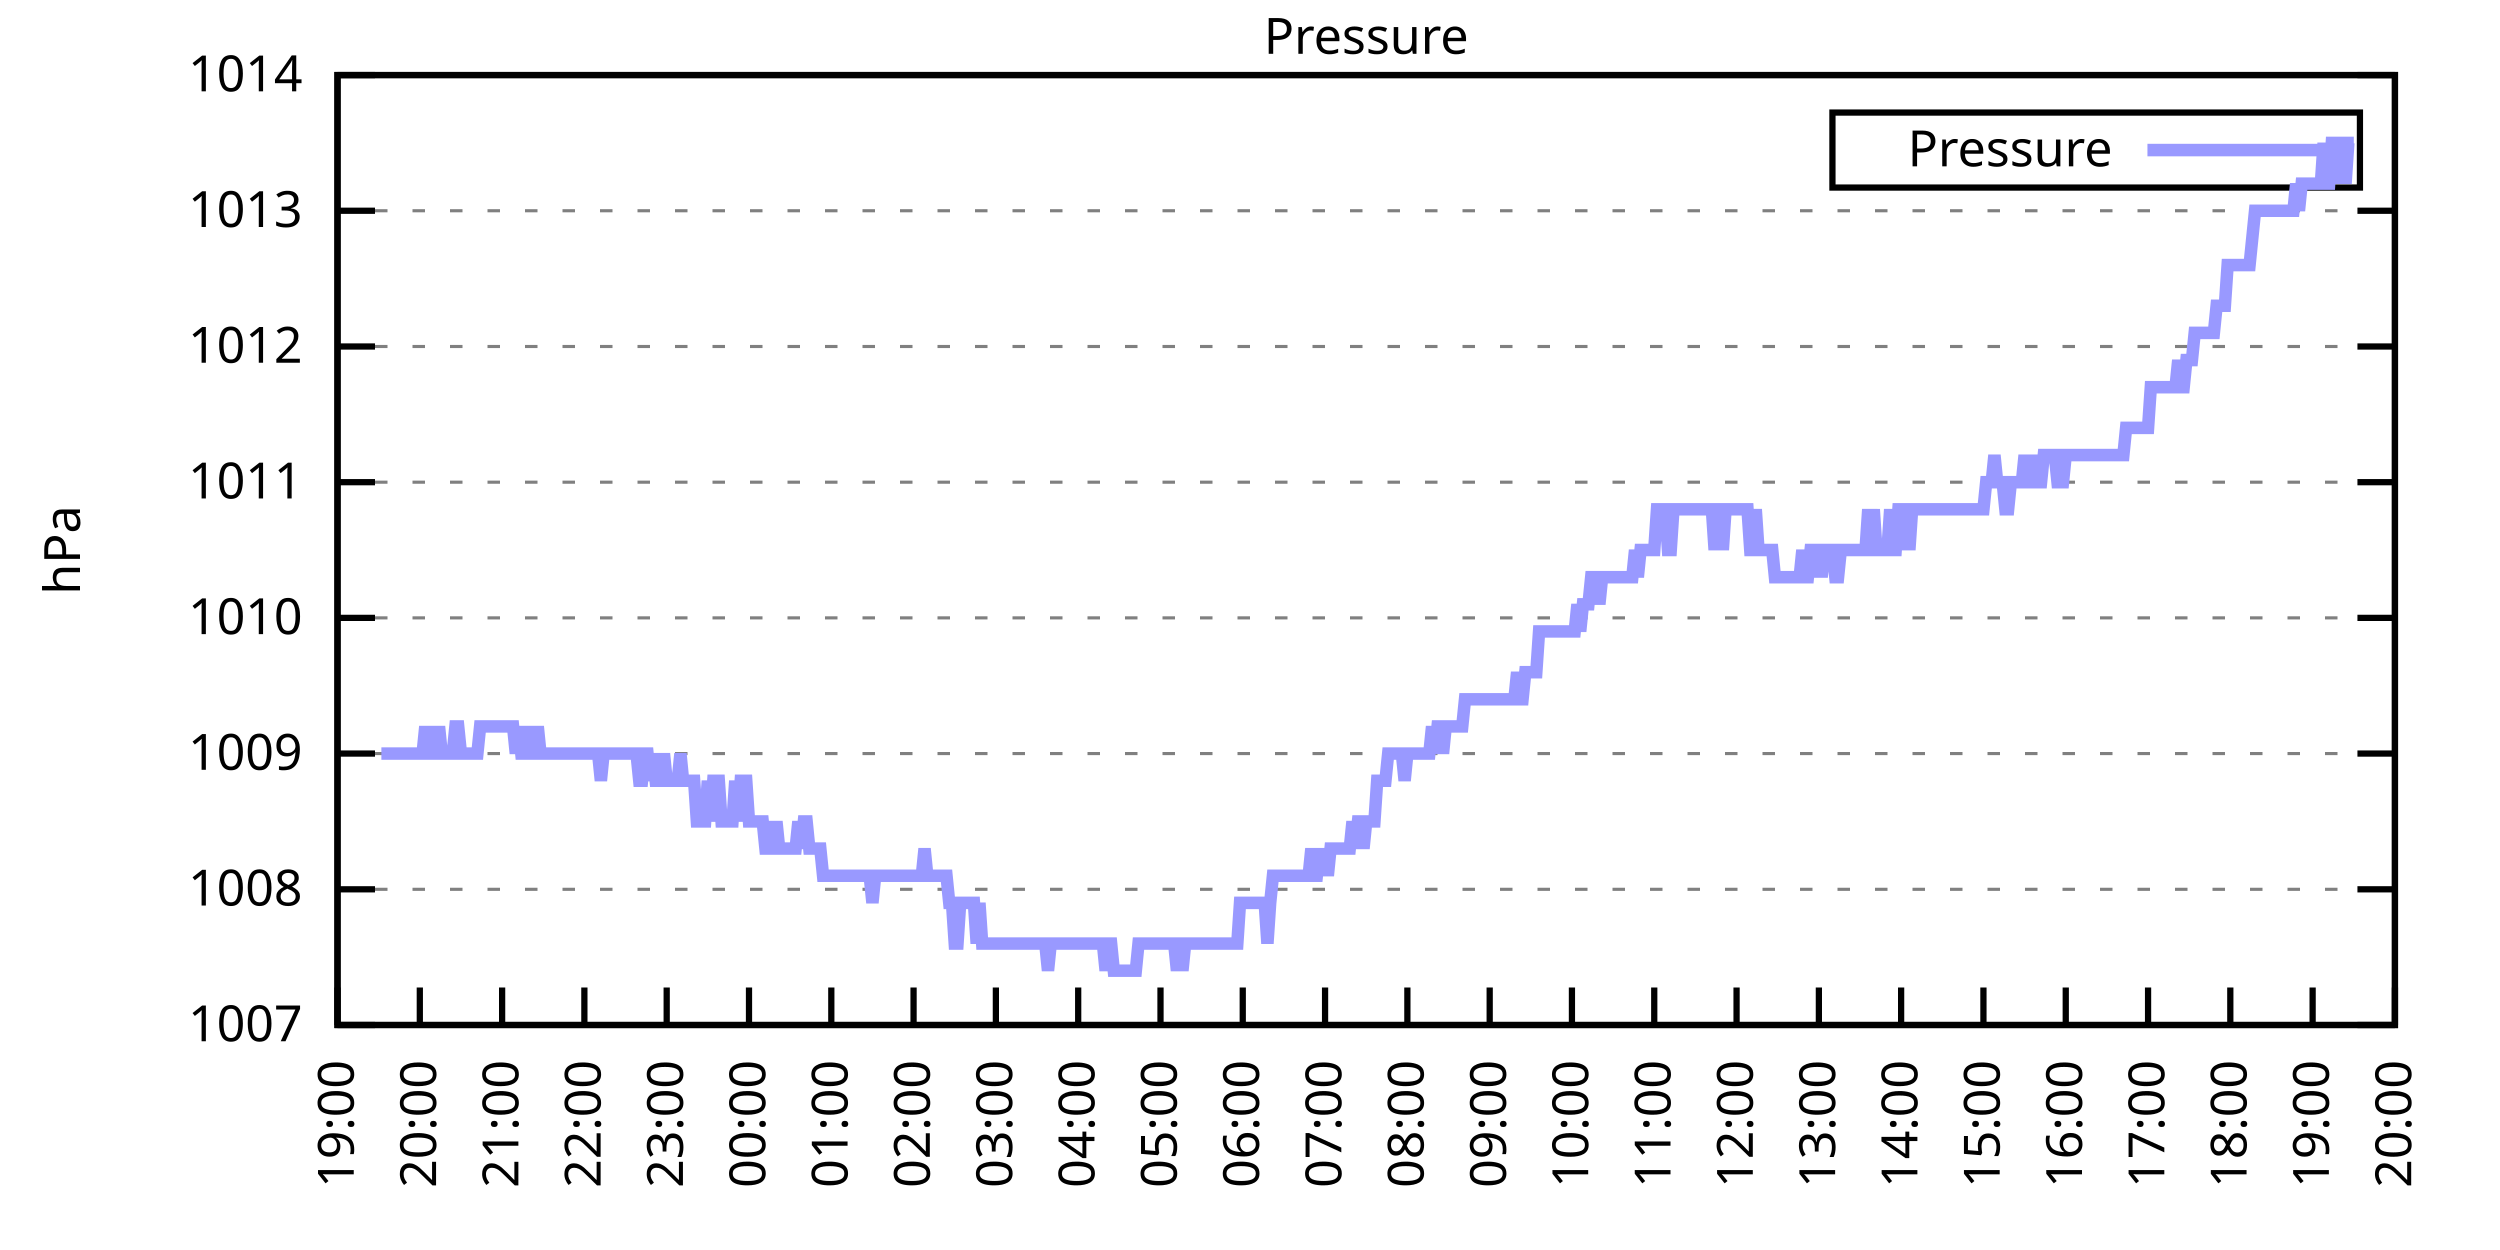
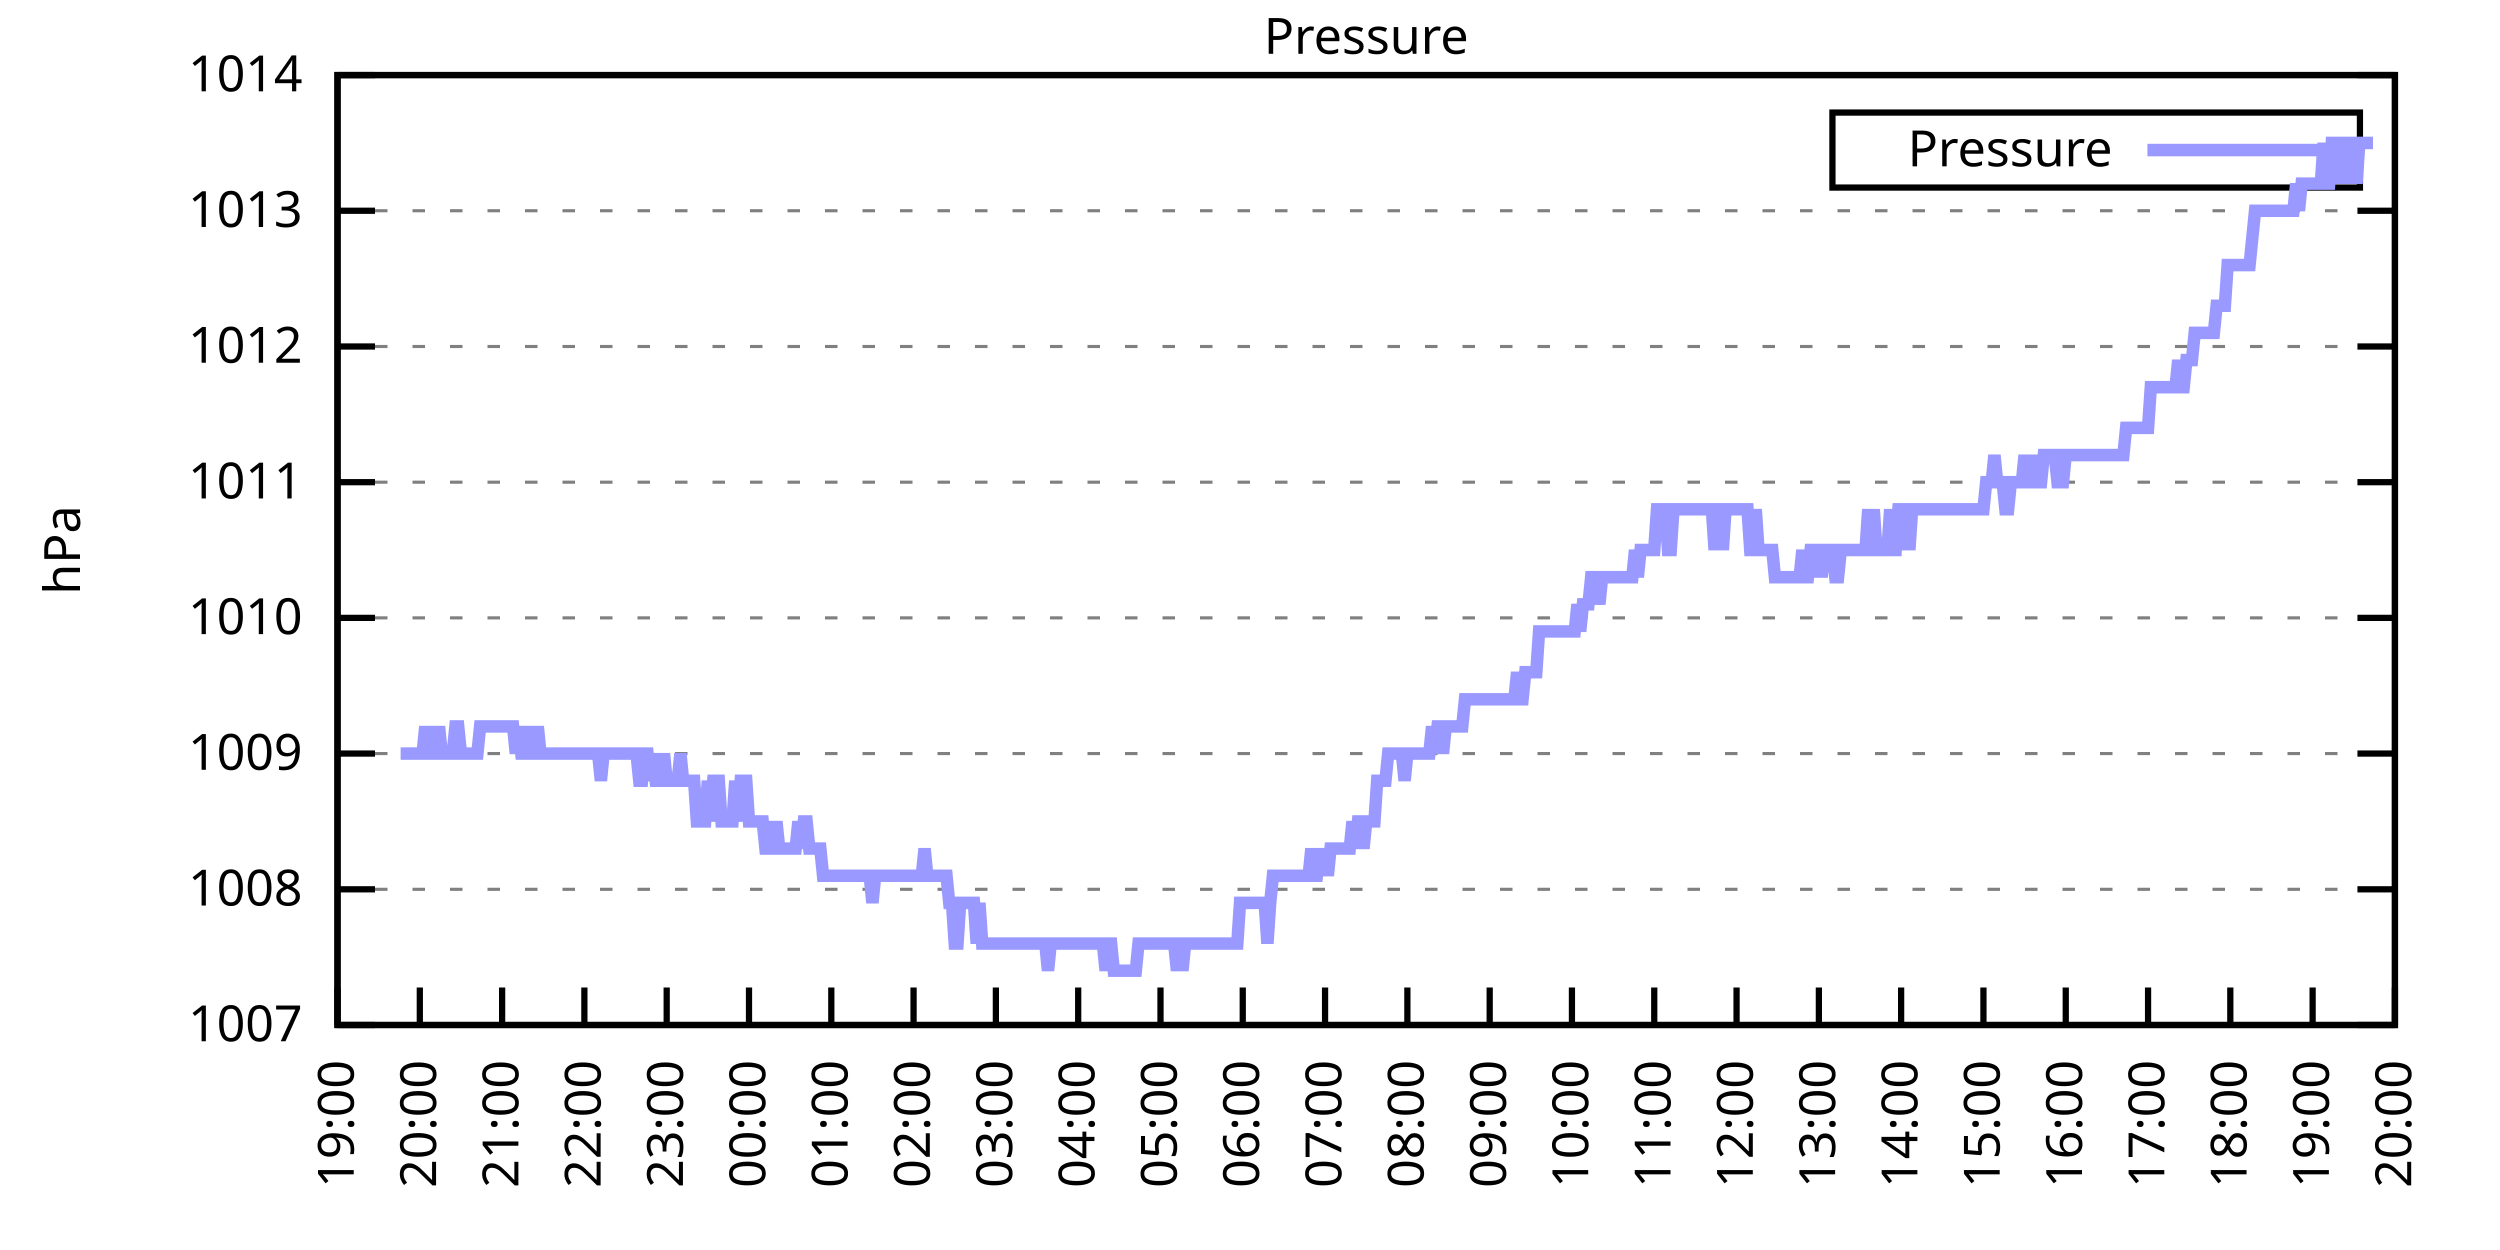
<svg xmlns="http://www.w3.org/2000/svg" xmlns:xlink="http://www.w3.org/1999/xlink" width="400" height="200" viewBox="0 0 400 200">
  <g id="gnuplot_canvas">
    <rect x="0" y="0" width="400" height="200" fill="none" />
    <defs>
      <circle id="gpDot" r="0.5" stroke-width="0.5" stroke="currentColor" />
      <path id="gpPt0" stroke-width="0.333" stroke="currentColor" d="M-1,0 h2 M0,-1 v2" />
      <path id="gpPt1" stroke-width="0.333" stroke="currentColor" d="M-1,-1 L1,1 M1,-1 L-1,1" />
      <path id="gpPt2" stroke-width="0.333" stroke="currentColor" d="M-1,0 L1,0 M0,-1 L0,1 M-1,-1 L1,1 M-1,1 L1,-1" />
      <rect id="gpPt3" stroke-width="0.333" stroke="currentColor" x="-1" y="-1" width="2" height="2" />
      <rect id="gpPt4" stroke-width="0.333" stroke="currentColor" fill="currentColor" x="-1" y="-1" width="2" height="2" />
      <circle id="gpPt5" stroke-width="0.333" stroke="currentColor" cx="0" cy="0" r="1" />
      <use xlink:href="#gpPt5" id="gpPt6" fill="currentColor" stroke="none" />
      <path id="gpPt7" stroke-width="0.333" stroke="currentColor" d="M0,-1.33 L-1.33,0.67 L1.33,0.67 z" />
      <use xlink:href="#gpPt7" id="gpPt8" fill="currentColor" stroke="none" />
      <use xlink:href="#gpPt7" id="gpPt9" stroke="currentColor" transform="rotate(180)" />
      <use xlink:href="#gpPt9" id="gpPt10" fill="currentColor" stroke="none" />
      <use xlink:href="#gpPt3" id="gpPt11" stroke="currentColor" transform="rotate(45)" />
      <use xlink:href="#gpPt11" id="gpPt12" fill="currentColor" stroke="none" />
      <path id="gpPt13" stroke-width="0.333" stroke="currentColor" d="M0,1.330 L1.265,0.411 L0.782,-1.067 L-0.782,-1.076 L-1.265,0.411 z" />
      <use xlink:href="#gpPt13" id="gpPt14" fill="currentColor" stroke="none" />
      <filter id="textbox" filterUnits="objectBoundingBox" x="0" y="0" height="1" width="1">
        <feFlood flood-color="white" flood-opacity="1" result="bgnd" />
        <feComposite in="SourceGraphic" in2="bgnd" operator="atop" />
      </filter>
      <filter id="greybox" filterUnits="objectBoundingBox" x="0" y="0" height="1" width="1">
        <feFlood flood-color="lightgrey" flood-opacity="1" result="grey" />
        <feComposite in="SourceGraphic" in2="grey" operator="atop" />
      </filter>
    </defs>
    <g fill="none" color="white" stroke="currentColor" stroke-width="1.00" stroke-linecap="butt" stroke-linejoin="miter">
</g>
    <g fill="none" color="black" stroke="currentColor" stroke-width="1.00" stroke-linecap="butt" stroke-linejoin="miter">
      <g stroke="none" shape-rendering="crispEdges">
        <polygon fill="rgb(255, 255, 255)" points="54.00,164.00 383.18,164.00 383.18,12.02 54.00,12.02 " />
      </g>
    </g>
    <g fill="none" color="black" stroke="currentColor" stroke-width="1.00" stroke-linecap="butt" stroke-linejoin="miter">
</g>
    <g fill="none" color="black" stroke="black" stroke-width="0.50" stroke-linecap="butt" stroke-linejoin="miter">
</g>
    <g fill="none" color="gray" stroke="currentColor" stroke-width="0.50" stroke-linecap="butt" stroke-linejoin="miter">
      <path stroke="gray" stroke-dasharray="2,4" class="gridline" d="M54.00,164.00 L383.19,164.00  " />
    </g>
    <g fill="none" color="gray" stroke="gray" stroke-width="1.00" stroke-linecap="butt" stroke-linejoin="miter">
</g>
    <g fill="none" color="black" stroke="currentColor" stroke-width="1.00" stroke-linecap="butt" stroke-linejoin="miter">
      <path stroke="black" d="M54.00,164.00 L60.00,164.00 M383.19,164.00 L377.19,164.00  " />
      <g transform="translate(48.40,166.60)" stroke="none" fill="black" font-family="Sans" font-size="8.00" text-anchor="end">
        <text>
          <tspan font-family="Sans"> 1007</tspan>
        </text>
      </g>
    </g>
    <g fill="none" color="black" stroke="currentColor" stroke-width="1.00" stroke-linecap="butt" stroke-linejoin="miter">
</g>
    <g fill="none" color="black" stroke="black" stroke-width="0.50" stroke-linecap="butt" stroke-linejoin="miter">
</g>
    <g fill="none" color="gray" stroke="currentColor" stroke-width="0.50" stroke-linecap="butt" stroke-linejoin="miter">
      <path stroke="gray" stroke-dasharray="2,4" class="gridline" d="M54.00,142.29 L383.19,142.29  " />
    </g>
    <g fill="none" color="gray" stroke="gray" stroke-width="1.00" stroke-linecap="butt" stroke-linejoin="miter">
</g>
    <g fill="none" color="black" stroke="currentColor" stroke-width="1.00" stroke-linecap="butt" stroke-linejoin="miter">
      <path stroke="black" d="M54.00,142.29 L60.00,142.29 M383.19,142.29 L377.19,142.29  " />
      <g transform="translate(48.40,144.89)" stroke="none" fill="black" font-family="Sans" font-size="8.00" text-anchor="end">
        <text>
          <tspan font-family="Sans"> 1008</tspan>
        </text>
      </g>
    </g>
    <g fill="none" color="black" stroke="currentColor" stroke-width="1.00" stroke-linecap="butt" stroke-linejoin="miter">
</g>
    <g fill="none" color="black" stroke="black" stroke-width="0.50" stroke-linecap="butt" stroke-linejoin="miter">
</g>
    <g fill="none" color="gray" stroke="currentColor" stroke-width="0.50" stroke-linecap="butt" stroke-linejoin="miter">
      <path stroke="gray" stroke-dasharray="2,4" class="gridline" d="M54.00,120.57 L383.19,120.57  " />
    </g>
    <g fill="none" color="gray" stroke="gray" stroke-width="1.00" stroke-linecap="butt" stroke-linejoin="miter">
</g>
    <g fill="none" color="black" stroke="currentColor" stroke-width="1.00" stroke-linecap="butt" stroke-linejoin="miter">
      <path stroke="black" d="M54.00,120.57 L60.00,120.57 M383.19,120.57 L377.19,120.57  " />
      <g transform="translate(48.40,123.17)" stroke="none" fill="black" font-family="Sans" font-size="8.00" text-anchor="end">
        <text>
          <tspan font-family="Sans"> 1009</tspan>
        </text>
      </g>
    </g>
    <g fill="none" color="black" stroke="currentColor" stroke-width="1.00" stroke-linecap="butt" stroke-linejoin="miter">
</g>
    <g fill="none" color="black" stroke="black" stroke-width="0.50" stroke-linecap="butt" stroke-linejoin="miter">
</g>
    <g fill="none" color="gray" stroke="currentColor" stroke-width="0.50" stroke-linecap="butt" stroke-linejoin="miter">
      <path stroke="gray" stroke-dasharray="2,4" class="gridline" d="M54.00,98.86 L383.19,98.86  " />
    </g>
    <g fill="none" color="gray" stroke="gray" stroke-width="1.00" stroke-linecap="butt" stroke-linejoin="miter">
</g>
    <g fill="none" color="black" stroke="currentColor" stroke-width="1.00" stroke-linecap="butt" stroke-linejoin="miter">
      <path stroke="black" d="M54.00,98.86 L60.00,98.86 M383.19,98.86 L377.19,98.86  " />
      <g transform="translate(48.40,101.46)" stroke="none" fill="black" font-family="Sans" font-size="8.00" text-anchor="end">
        <text>
          <tspan font-family="Sans"> 1010</tspan>
        </text>
      </g>
    </g>
    <g fill="none" color="black" stroke="currentColor" stroke-width="1.00" stroke-linecap="butt" stroke-linejoin="miter">
</g>
    <g fill="none" color="black" stroke="black" stroke-width="0.50" stroke-linecap="butt" stroke-linejoin="miter">
</g>
    <g fill="none" color="gray" stroke="currentColor" stroke-width="0.50" stroke-linecap="butt" stroke-linejoin="miter">
      <path stroke="gray" stroke-dasharray="2,4" class="gridline" d="M54.00,77.15 L383.19,77.15  " />
    </g>
    <g fill="none" color="gray" stroke="gray" stroke-width="1.00" stroke-linecap="butt" stroke-linejoin="miter">
</g>
    <g fill="none" color="black" stroke="currentColor" stroke-width="1.00" stroke-linecap="butt" stroke-linejoin="miter">
      <path stroke="black" d="M54.00,77.15 L60.00,77.15 M383.19,77.15 L377.19,77.15  " />
      <g transform="translate(48.40,79.75)" stroke="none" fill="black" font-family="Sans" font-size="8.00" text-anchor="end">
        <text>
          <tspan font-family="Sans"> 1011</tspan>
        </text>
      </g>
    </g>
    <g fill="none" color="black" stroke="currentColor" stroke-width="1.00" stroke-linecap="butt" stroke-linejoin="miter">
</g>
    <g fill="none" color="black" stroke="black" stroke-width="0.50" stroke-linecap="butt" stroke-linejoin="miter">
</g>
    <g fill="none" color="gray" stroke="currentColor" stroke-width="0.50" stroke-linecap="butt" stroke-linejoin="miter">
      <path stroke="gray" stroke-dasharray="2,4" class="gridline" d="M54.00,55.44 L383.19,55.44  " />
    </g>
    <g fill="none" color="gray" stroke="gray" stroke-width="1.00" stroke-linecap="butt" stroke-linejoin="miter">
</g>
    <g fill="none" color="black" stroke="currentColor" stroke-width="1.00" stroke-linecap="butt" stroke-linejoin="miter">
      <path stroke="black" d="M54.00,55.44 L60.00,55.44 M383.19,55.44 L377.19,55.44  " />
      <g transform="translate(48.40,58.04)" stroke="none" fill="black" font-family="Sans" font-size="8.00" text-anchor="end">
        <text>
          <tspan font-family="Sans"> 1012</tspan>
        </text>
      </g>
    </g>
    <g fill="none" color="black" stroke="currentColor" stroke-width="1.00" stroke-linecap="butt" stroke-linejoin="miter">
</g>
    <g fill="none" color="black" stroke="black" stroke-width="0.50" stroke-linecap="butt" stroke-linejoin="miter">
</g>
    <g fill="none" color="gray" stroke="currentColor" stroke-width="0.50" stroke-linecap="butt" stroke-linejoin="miter">
      <path stroke="gray" stroke-dasharray="2,4" class="gridline" d="M54.00,33.72 L383.19,33.72  " />
    </g>
    <g fill="none" color="gray" stroke="gray" stroke-width="1.00" stroke-linecap="butt" stroke-linejoin="miter">
</g>
    <g fill="none" color="black" stroke="currentColor" stroke-width="1.00" stroke-linecap="butt" stroke-linejoin="miter">
      <path stroke="black" d="M54.00,33.72 L60.00,33.72 M383.19,33.72 L377.19,33.72  " />
      <g transform="translate(48.40,36.32)" stroke="none" fill="black" font-family="Sans" font-size="8.00" text-anchor="end">
        <text>
          <tspan font-family="Sans"> 1013</tspan>
        </text>
      </g>
    </g>
    <g fill="none" color="black" stroke="currentColor" stroke-width="1.00" stroke-linecap="butt" stroke-linejoin="miter">
</g>
    <g fill="none" color="black" stroke="black" stroke-width="0.50" stroke-linecap="butt" stroke-linejoin="miter">
</g>
    <g fill="none" color="gray" stroke="currentColor" stroke-width="0.50" stroke-linecap="butt" stroke-linejoin="miter">
      <path stroke="gray" stroke-dasharray="2,4" class="gridline" d="M54.00,12.01 L383.19,12.01  " />
    </g>
    <g fill="none" color="gray" stroke="gray" stroke-width="1.00" stroke-linecap="butt" stroke-linejoin="miter">
</g>
    <g fill="none" color="black" stroke="currentColor" stroke-width="1.00" stroke-linecap="butt" stroke-linejoin="miter">
      <path stroke="black" d="M54.00,12.01 L60.00,12.01 M383.19,12.01 L377.19,12.01  " />
      <g transform="translate(48.40,14.61)" stroke="none" fill="black" font-family="Sans" font-size="8.00" text-anchor="end">
        <text>
          <tspan font-family="Sans"> 1014</tspan>
        </text>
      </g>
    </g>
    <g fill="none" color="black" stroke="currentColor" stroke-width="1.00" stroke-linecap="butt" stroke-linejoin="miter">
      <path stroke="black" d="M54.00,164.00 L54.00,158.00  " />
      <g transform="translate(56.60,169.60) rotate(270.00)" stroke="none" fill="black" font-family="Sans" font-size="8.00" text-anchor="end">
        <text>
          <tspan font-family="Sans">19:00</tspan>
        </text>
      </g>
    </g>
    <g fill="none" color="black" stroke="currentColor" stroke-width="1.00" stroke-linecap="butt" stroke-linejoin="miter">
      <path stroke="black" d="M67.17,164.00 L67.17,158.00  " />
      <g transform="translate(69.77,169.60) rotate(270.00)" stroke="none" fill="black" font-family="Sans" font-size="8.00" text-anchor="end">
        <text>
          <tspan font-family="Sans">20:00</tspan>
        </text>
      </g>
    </g>
    <g fill="none" color="black" stroke="currentColor" stroke-width="1.00" stroke-linecap="butt" stroke-linejoin="miter">
      <path stroke="black" d="M80.34,164.00 L80.34,158.00  " />
      <g transform="translate(82.94,169.60) rotate(270.00)" stroke="none" fill="black" font-family="Sans" font-size="8.00" text-anchor="end">
        <text>
          <tspan font-family="Sans">21:00</tspan>
        </text>
      </g>
    </g>
    <g fill="none" color="black" stroke="currentColor" stroke-width="1.00" stroke-linecap="butt" stroke-linejoin="miter">
      <path stroke="black" d="M93.50,164.00 L93.50,158.00  " />
      <g transform="translate(96.10,169.60) rotate(270.00)" stroke="none" fill="black" font-family="Sans" font-size="8.00" text-anchor="end">
        <text>
          <tspan font-family="Sans">22:00</tspan>
        </text>
      </g>
    </g>
    <g fill="none" color="black" stroke="currentColor" stroke-width="1.00" stroke-linecap="butt" stroke-linejoin="miter">
      <path stroke="black" d="M106.67,164.00 L106.67,158.00  " />
      <g transform="translate(109.27,169.60) rotate(270.00)" stroke="none" fill="black" font-family="Sans" font-size="8.00" text-anchor="end">
        <text>
          <tspan font-family="Sans">23:00</tspan>
        </text>
      </g>
    </g>
    <g fill="none" color="black" stroke="currentColor" stroke-width="1.00" stroke-linecap="butt" stroke-linejoin="miter">
      <path stroke="black" d="M119.84,164.00 L119.84,158.00  " />
      <g transform="translate(122.44,169.60) rotate(270.00)" stroke="none" fill="black" font-family="Sans" font-size="8.00" text-anchor="end">
        <text>
          <tspan font-family="Sans">00:00</tspan>
        </text>
      </g>
    </g>
    <g fill="none" color="black" stroke="currentColor" stroke-width="1.00" stroke-linecap="butt" stroke-linejoin="miter">
      <path stroke="black" d="M133.01,164.00 L133.01,158.00  " />
      <g transform="translate(135.61,169.60) rotate(270.00)" stroke="none" fill="black" font-family="Sans" font-size="8.00" text-anchor="end">
        <text>
          <tspan font-family="Sans">01:00</tspan>
        </text>
      </g>
    </g>
    <g fill="none" color="black" stroke="currentColor" stroke-width="1.00" stroke-linecap="butt" stroke-linejoin="miter">
      <path stroke="black" d="M146.17,164.00 L146.17,158.00  " />
      <g transform="translate(148.77,169.60) rotate(270.00)" stroke="none" fill="black" font-family="Sans" font-size="8.00" text-anchor="end">
        <text>
          <tspan font-family="Sans">02:00</tspan>
        </text>
      </g>
    </g>
    <g fill="none" color="black" stroke="currentColor" stroke-width="1.00" stroke-linecap="butt" stroke-linejoin="miter">
      <path stroke="black" d="M159.34,164.00 L159.34,158.00  " />
      <g transform="translate(161.94,169.60) rotate(270.00)" stroke="none" fill="black" font-family="Sans" font-size="8.00" text-anchor="end">
        <text>
          <tspan font-family="Sans">03:00</tspan>
        </text>
      </g>
    </g>
    <g fill="none" color="black" stroke="currentColor" stroke-width="1.00" stroke-linecap="butt" stroke-linejoin="miter">
      <path stroke="black" d="M172.51,164.00 L172.51,158.00  " />
      <g transform="translate(175.11,169.60) rotate(270.00)" stroke="none" fill="black" font-family="Sans" font-size="8.00" text-anchor="end">
        <text>
          <tspan font-family="Sans">04:00</tspan>
        </text>
      </g>
    </g>
    <g fill="none" color="black" stroke="currentColor" stroke-width="1.00" stroke-linecap="butt" stroke-linejoin="miter">
      <path stroke="black" d="M185.68,164.00 L185.68,158.00  " />
      <g transform="translate(188.28,169.60) rotate(270.00)" stroke="none" fill="black" font-family="Sans" font-size="8.00" text-anchor="end">
        <text>
          <tspan font-family="Sans">05:00</tspan>
        </text>
      </g>
    </g>
    <g fill="none" color="black" stroke="currentColor" stroke-width="1.00" stroke-linecap="butt" stroke-linejoin="miter">
      <path stroke="black" d="M198.84,164.00 L198.84,158.00  " />
      <g transform="translate(201.44,169.60) rotate(270.00)" stroke="none" fill="black" font-family="Sans" font-size="8.00" text-anchor="end">
        <text>
          <tspan font-family="Sans">06:00</tspan>
        </text>
      </g>
    </g>
    <g fill="none" color="black" stroke="currentColor" stroke-width="1.00" stroke-linecap="butt" stroke-linejoin="miter">
      <path stroke="black" d="M212.01,164.00 L212.01,158.00  " />
      <g transform="translate(214.61,169.60) rotate(270.00)" stroke="none" fill="black" font-family="Sans" font-size="8.00" text-anchor="end">
        <text>
          <tspan font-family="Sans">07:00</tspan>
        </text>
      </g>
    </g>
    <g fill="none" color="black" stroke="currentColor" stroke-width="1.00" stroke-linecap="butt" stroke-linejoin="miter">
      <path stroke="black" d="M225.18,164.00 L225.18,158.00  " />
      <g transform="translate(227.78,169.60) rotate(270.00)" stroke="none" fill="black" font-family="Sans" font-size="8.00" text-anchor="end">
        <text>
          <tspan font-family="Sans">08:00</tspan>
        </text>
      </g>
    </g>
    <g fill="none" color="black" stroke="currentColor" stroke-width="1.00" stroke-linecap="butt" stroke-linejoin="miter">
      <path stroke="black" d="M238.35,164.00 L238.35,158.00  " />
      <g transform="translate(240.95,169.60) rotate(270.00)" stroke="none" fill="black" font-family="Sans" font-size="8.00" text-anchor="end">
        <text>
          <tspan font-family="Sans">09:00</tspan>
        </text>
      </g>
    </g>
    <g fill="none" color="black" stroke="currentColor" stroke-width="1.00" stroke-linecap="butt" stroke-linejoin="miter">
      <path stroke="black" d="M251.51,164.00 L251.51,158.00  " />
      <g transform="translate(254.11,169.60) rotate(270.00)" stroke="none" fill="black" font-family="Sans" font-size="8.00" text-anchor="end">
        <text>
          <tspan font-family="Sans">10:00</tspan>
        </text>
      </g>
    </g>
    <g fill="none" color="black" stroke="currentColor" stroke-width="1.00" stroke-linecap="butt" stroke-linejoin="miter">
      <path stroke="black" d="M264.68,164.00 L264.68,158.00  " />
      <g transform="translate(267.28,169.60) rotate(270.00)" stroke="none" fill="black" font-family="Sans" font-size="8.00" text-anchor="end">
        <text>
          <tspan font-family="Sans">11:00</tspan>
        </text>
      </g>
    </g>
    <g fill="none" color="black" stroke="currentColor" stroke-width="1.00" stroke-linecap="butt" stroke-linejoin="miter">
      <path stroke="black" d="M277.85,164.00 L277.85,158.00  " />
      <g transform="translate(280.45,169.60) rotate(270.00)" stroke="none" fill="black" font-family="Sans" font-size="8.00" text-anchor="end">
        <text>
          <tspan font-family="Sans">12:00</tspan>
        </text>
      </g>
    </g>
    <g fill="none" color="black" stroke="currentColor" stroke-width="1.00" stroke-linecap="butt" stroke-linejoin="miter">
      <path stroke="black" d="M291.02,164.00 L291.02,158.00  " />
      <g transform="translate(293.62,169.60) rotate(270.00)" stroke="none" fill="black" font-family="Sans" font-size="8.00" text-anchor="end">
        <text>
          <tspan font-family="Sans">13:00</tspan>
        </text>
      </g>
    </g>
    <g fill="none" color="black" stroke="currentColor" stroke-width="1.00" stroke-linecap="butt" stroke-linejoin="miter">
      <path stroke="black" d="M304.18,164.00 L304.18,158.00  " />
      <g transform="translate(306.78,169.60) rotate(270.00)" stroke="none" fill="black" font-family="Sans" font-size="8.00" text-anchor="end">
        <text>
          <tspan font-family="Sans">14:00</tspan>
        </text>
      </g>
    </g>
    <g fill="none" color="black" stroke="currentColor" stroke-width="1.00" stroke-linecap="butt" stroke-linejoin="miter">
      <path stroke="black" d="M317.35,164.00 L317.35,158.00  " />
      <g transform="translate(319.95,169.60) rotate(270.00)" stroke="none" fill="black" font-family="Sans" font-size="8.00" text-anchor="end">
        <text>
          <tspan font-family="Sans">15:00</tspan>
        </text>
      </g>
    </g>
    <g fill="none" color="black" stroke="currentColor" stroke-width="1.00" stroke-linecap="butt" stroke-linejoin="miter">
      <path stroke="black" d="M330.52,164.00 L330.52,158.00  " />
      <g transform="translate(333.12,169.60) rotate(270.00)" stroke="none" fill="black" font-family="Sans" font-size="8.00" text-anchor="end">
        <text>
          <tspan font-family="Sans">16:00</tspan>
        </text>
      </g>
    </g>
    <g fill="none" color="black" stroke="currentColor" stroke-width="1.00" stroke-linecap="butt" stroke-linejoin="miter">
      <path stroke="black" d="M343.69,164.00 L343.69,158.00  " />
      <g transform="translate(346.29,169.60) rotate(270.00)" stroke="none" fill="black" font-family="Sans" font-size="8.00" text-anchor="end">
        <text>
          <tspan font-family="Sans">17:00</tspan>
        </text>
      </g>
    </g>
    <g fill="none" color="black" stroke="currentColor" stroke-width="1.00" stroke-linecap="butt" stroke-linejoin="miter">
      <path stroke="black" d="M356.85,164.00 L356.85,158.00  " />
      <g transform="translate(359.45,169.60) rotate(270.00)" stroke="none" fill="black" font-family="Sans" font-size="8.00" text-anchor="end">
        <text>
          <tspan font-family="Sans">18:00</tspan>
        </text>
      </g>
    </g>
    <g fill="none" color="black" stroke="currentColor" stroke-width="1.00" stroke-linecap="butt" stroke-linejoin="miter">
      <path stroke="black" d="M370.02,164.00 L370.02,158.00  " />
      <g transform="translate(372.62,169.60) rotate(270.00)" stroke="none" fill="black" font-family="Sans" font-size="8.00" text-anchor="end">
        <text>
          <tspan font-family="Sans">19:00</tspan>
        </text>
      </g>
    </g>
    <g fill="none" color="black" stroke="currentColor" stroke-width="1.00" stroke-linecap="butt" stroke-linejoin="miter">
      <path stroke="black" d="M383.19,164.00 L383.19,158.00  " />
      <g transform="translate(385.79,169.60) rotate(270.00)" stroke="none" fill="black" font-family="Sans" font-size="8.00" text-anchor="end">
        <text>
          <tspan font-family="Sans">20:00</tspan>
        </text>
      </g>
    </g>
    <g fill="none" color="black" stroke="currentColor" stroke-width="1.00" stroke-linecap="butt" stroke-linejoin="miter">
</g>
    <g fill="none" color="black" stroke="currentColor" stroke-width="1.00" stroke-linecap="butt" stroke-linejoin="miter">
      <path stroke="black" d="M54.00,12.01 L54.00,164.00 L383.19,164.00 L383.19,12.01 L54.00,12.01 Z  " />
    </g>
    <g fill="none" color="black" stroke="currentColor" stroke-width="1.00" stroke-linecap="butt" stroke-linejoin="miter">
</g>
    <g fill="none" color="black" stroke="currentColor" stroke-width="1.00" stroke-linecap="butt" stroke-linejoin="miter">
      <path stroke="black" d="M293.19,30.01 L293.19,18.01 L377.59,18.01 L377.59,30.01 L293.19,30.01 Z  " />
    </g>
    <g id="Pressure_plot_1">
      <g fill="none" color="white" stroke="black" stroke-width="2.00" stroke-linecap="butt" stroke-linejoin="miter">
</g>
      <g fill="none" color="black" stroke="currentColor" stroke-width="2.00" stroke-linecap="butt" stroke-linejoin="miter">
        <g transform="translate(337.99,26.61)" stroke="none" fill="black" font-family="Sans" font-size="8.00" text-anchor="end">
          <text>
            <tspan font-family="Sans">Pressure</tspan>
          </text>
        </g>
      </g>
      <g fill="none" color="black" stroke="currentColor" stroke-width="2.00" stroke-linecap="butt" stroke-linejoin="miter">
-         <path stroke="rgb(153, 153, 255)" d="M343.59,24.01 L371.99,24.01 M61.02,120.57 L61.46,120.57 L61.90,120.57 L62.34,120.57 L62.78,120.57 L63.22,120.57   L63.66,120.57 L64.10,120.57 L64.53,120.57 L64.97,120.57 L65.41,120.57 L65.85,120.57 L66.29,120.57 L66.73,120.57   L67.17,120.57 L67.61,120.57 L68.05,116.23 L68.48,120.57 L68.92,120.57 L69.36,116.23 L69.80,120.57 L70.24,116.23   L70.68,120.57 L71.12,120.57 L71.56,120.57 L72.00,120.57 L72.43,120.57 L72.87,116.23 L73.31,116.23 L73.75,120.57   L74.19,120.57 L74.63,120.57 L75.07,120.57 L75.51,120.57 L75.95,120.57 L76.38,120.57 L76.82,116.23 L77.26,116.23   L77.70,116.23 L78.14,116.23 L78.58,116.23 L79.02,116.23 L79.46,116.23 L79.90,116.23 L80.34,116.23 L80.77,116.23   L81.21,116.23 L81.65,116.23 L82.09,116.23 L82.53,120.57 L82.97,116.23 L83.41,120.57 L83.85,120.57 L84.29,116.23   L84.72,120.57 L85.16,120.57 L85.60,120.57 L86.04,116.23 L86.48,120.57 L86.92,120.57 L87.36,120.57 L87.80,120.57   L88.24,120.57 L88.67,120.57 L89.11,120.57 L89.55,120.57 L89.99,120.57 L90.43,120.57 L90.87,120.57 L91.31,120.57   L91.75,120.57 L92.19,120.57 L92.62,120.57 L93.06,120.57 L93.50,120.57 L93.94,120.57 L94.38,120.57 L94.82,120.57   L95.26,120.57 L95.70,120.57 L96.14,124.92 L96.58,120.57 L97.01,120.57 L97.45,120.57 L97.89,120.57 L98.33,120.57   L98.77,120.57 L99.21,120.57 L99.65,120.57 L100.09,120.57 L100.53,120.57 L100.96,120.57 L101.40,120.57 L101.84,120.57   L102.28,124.92 L102.72,124.92 L103.16,120.57 L103.60,120.57 L104.04,124.92 L104.48,120.57 L104.91,124.92 L105.35,124.92   L105.79,124.92 L106.23,120.57 L106.67,124.92 L107.11,124.92 L107.55,124.92 L107.99,124.92 L108.43,124.92 L108.87,120.57   L109.30,124.92 L109.74,124.92 L110.18,124.92 L110.62,124.92 L111.06,124.92 L111.50,131.43 L111.94,131.43 L112.38,131.43   L112.82,131.43 L113.25,124.92 L113.69,131.43 L114.13,124.92 L114.57,124.92 L115.01,124.92 L115.45,131.43 L115.89,131.43   L116.33,131.43 L116.77,131.43 L117.20,131.43 L117.64,124.92 L118.08,131.43 L118.52,124.92 L118.96,124.92 L119.40,124.92   L119.84,131.43 L120.28,131.43 L120.72,131.43 L121.15,131.43 L121.59,131.43 L122.03,131.43 L122.47,135.77 L122.91,135.77   L123.35,131.43 L123.79,135.77 L124.23,131.43 L124.67,135.77 L125.11,135.77 L125.54,135.77 L125.98,135.77 L126.42,135.77   L126.86,135.77 L127.30,135.77 L127.74,131.43 L128.18,135.77 L128.62,131.43 L129.06,131.43 L129.49,135.77 L129.93,135.77   L130.37,135.77 L130.81,135.77 L131.25,135.77 L131.69,140.12 L132.13,140.12 L132.57,140.12 L133.01,140.12 L133.44,140.12   L133.88,140.12 L134.32,140.12 L134.76,140.12 L135.20,140.12 L135.64,140.12 L136.08,140.12 L136.52,140.12 L136.96,140.12   L137.39,140.12 L137.83,140.12 L138.27,140.12 L138.71,140.12 L139.15,140.12 L139.59,144.46 L140.03,140.12 L140.47,140.12   L140.91,140.12 L141.35,140.12 L141.78,140.12 L142.22,140.12 L142.66,140.12 L143.10,140.12 L143.54,140.12 L143.98,140.12   L144.42,140.12 L144.86,140.12 L145.30,140.12 L145.73,140.12 L146.17,140.12 L146.61,140.12 L147.05,140.12 L147.49,140.12   L147.93,135.77 L148.37,140.12 L148.81,140.12 L149.25,140.12 L149.68,140.12 L150.12,140.12 L150.56,140.12 L151.00,140.12   L151.44,140.12 L151.88,144.46 L152.32,144.46 L152.76,150.97 L153.20,150.97 L153.63,144.46 L154.07,144.46 L154.51,144.46   L154.95,144.46 L155.39,144.46 L155.83,144.46 L156.27,150.97 L156.71,144.46 L157.15,150.97 L157.59,150.97 L158.02,150.97   L158.46,150.97 L158.90,150.97 L159.34,150.97 L159.78,150.97 L160.22,150.97 L160.66,150.97 L161.10,150.97 L161.54,150.97   L161.97,150.97 L162.41,150.97 L162.85,150.97 L163.29,150.97 L163.73,150.97 L164.17,150.97 L164.61,150.97 L165.05,150.97   L165.49,150.97 L165.92,150.97 L166.36,150.97 L166.80,150.97 L167.24,150.97 L167.68,155.31 L168.12,150.97 L168.56,150.97   L169.00,150.97 L169.44,150.97 L169.87,150.97 L170.31,150.97 L170.75,150.97 L171.19,150.97 L171.63,150.97 L172.07,150.97   L172.51,150.97 L172.95,150.97 L173.39,150.97 L173.83,150.97 L174.26,150.97 L174.70,150.97 L175.14,150.97 L175.58,150.97   L176.02,150.97 L176.46,150.97 L176.90,155.31 L177.34,150.97 L177.78,150.97 L178.21,155.31 L178.65,155.31 L179.09,155.31   L179.53,155.31 L179.97,155.31 L180.41,155.31 L180.85,155.31 L181.29,155.31 L181.73,155.31 L182.16,150.97 L182.60,150.97   L183.04,150.97 L183.48,150.97 L183.92,150.97 L184.36,150.97 L184.80,150.97 L185.24,150.97 L185.68,150.97 L186.11,150.97   L186.55,150.97 L186.99,150.97 L187.43,150.97 L187.87,150.97 L188.31,155.31 L188.75,150.97 L189.19,155.31 L189.63,150.97   L190.07,150.97 L190.50,150.97 L190.94,150.97 L191.38,150.97 L191.82,150.97 L192.26,150.97 L192.70,150.97 L193.14,150.97   L193.58,150.97 L194.02,150.97 L194.45,150.97 L194.89,150.97 L195.33,150.97 L195.77,150.97 L196.21,150.97 L196.65,150.97   L197.09,150.97 L197.53,150.97 L197.97,150.97 L198.40,144.46 L198.84,144.46 L199.28,144.46 L199.72,144.46 L200.16,144.46   L200.60,144.46 L201.04,144.46 L201.48,144.46 L201.92,144.46 L202.35,144.46 L202.79,150.97 L203.23,144.46 L203.67,140.12   L204.11,140.12 L204.55,140.12 L204.99,140.12 L205.43,140.12 L205.87,140.12 L206.31,140.12 L206.74,140.12 L207.18,140.12   L207.62,140.12 L208.06,140.12 L208.50,140.12 L208.94,140.12 L209.38,140.12 L209.82,135.77 L210.26,140.12 L210.69,140.12   L211.13,135.77 L211.57,140.12 L212.01,135.77 L212.45,140.12 L212.89,135.77 L213.33,135.77 L213.77,135.77 L214.21,135.77   L214.64,135.77 L215.08,135.77 L215.52,135.77 L215.96,135.77 L216.40,131.43 L216.84,135.77 L217.28,131.43 L217.72,131.43   L218.16,135.77 L218.60,131.43 L219.03,131.43 L219.47,131.43 L219.91,131.43 L220.35,124.92 L220.79,124.92 L221.23,124.92   L221.67,124.92 L222.11,120.57 L222.55,120.57 L222.98,120.57 L223.42,120.57 L223.86,120.57 L224.30,120.57 L224.74,124.92   L225.18,120.57 L225.62,120.57 L226.06,120.57 L226.50,120.57 L226.93,120.57 L227.37,120.57 L227.81,120.57 L228.25,120.57   L228.69,120.57 L229.13,116.23 L229.57,120.57 L230.01,116.23 L230.45,116.23 L230.88,120.57 L231.32,116.23 L231.76,116.23   L232.20,116.23 L232.64,116.23 L233.08,116.23 L233.52,116.23 L233.96,116.23 L234.40,111.89 L234.84,111.89 L235.27,111.89   L235.71,111.89 L236.15,111.89 L236.59,111.89 L237.03,111.89 L237.47,111.89 L237.91,111.89 L238.35,111.89 L238.79,111.89   L239.22,111.89 L239.66,111.89 L240.10,111.89 L240.54,111.89 L240.98,111.89 L241.42,111.89 L241.86,111.89 L242.30,111.89   L242.74,107.55 L243.17,111.89 L243.61,111.89 L244.05,107.55 L244.49,107.55 L244.93,107.55 L245.37,107.55 L245.81,107.55   L246.25,101.03 L246.69,101.03 L247.12,101.03 L247.56,101.03 L248.00,101.03 L248.44,101.03 L248.88,101.03 L249.32,101.03   L249.76,101.03 L250.20,101.03 L250.64,101.03 L251.08,101.03 L251.51,101.03 L251.95,101.03 L252.39,96.69 L252.83,101.03   L253.27,96.69 L253.71,96.69 L254.15,96.69 L254.59,92.35 L255.03,92.35 L255.46,92.35 L255.90,96.69 L256.34,92.35   L256.78,92.35 L257.22,92.35 L257.66,92.35 L258.10,92.35 L258.54,92.35 L258.98,92.35 L259.41,92.35 L259.85,92.35   L260.29,92.35 L260.73,92.35 L261.17,92.35 L261.61,88.00 L262.05,92.35 L262.49,88.00 L262.93,88.00 L263.36,88.00   L263.80,88.00 L264.24,88.00 L264.68,88.00 L265.12,81.49 L265.56,81.49 L266.00,81.49 L266.44,81.49 L266.88,88.00   L267.32,88.00 L267.75,81.49 L268.19,81.49 L268.63,81.49 L269.07,81.49 L269.51,81.49 L269.95,81.49 L270.39,81.49   L270.83,81.49 L271.27,81.49 L271.70,81.49 L272.14,81.49 L272.58,81.49 L273.02,81.49 L273.46,81.49 L273.90,81.49   L274.34,88.00 L274.78,81.49 L275.22,81.49 L275.65,88.00 L276.09,81.49 L276.53,81.49 L276.97,81.49 L277.41,81.49   L277.85,81.49 L278.29,81.49 L278.73,81.49 L279.17,81.49 L279.60,81.49 L280.04,88.00 L280.48,88.00 L280.92,81.49   L281.36,88.00 L281.80,88.00 L282.24,88.00 L282.68,88.00 L283.12,88.00 L283.56,88.00 L283.99,92.35 L284.43,92.35   L284.87,92.35 L285.31,92.35 L285.75,92.35 L286.19,92.35 L286.63,92.35 L287.07,92.35 L287.51,92.35 L287.94,92.35   L288.38,88.00 L288.82,92.35 L289.26,92.35 L289.70,88.00 L290.14,88.00 L290.58,92.35 L291.02,88.00 L291.46,92.35   L291.89,88.00 L292.33,88.00 L292.77,88.00 L293.21,88.00 L293.65,92.35 L294.09,92.35 L294.53,88.00 L294.97,88.00   L295.41,88.00 L295.84,88.00 L296.28,88.00 L296.72,88.00 L297.16,88.00 L297.60,88.00 L298.04,88.00 L298.48,88.00   L298.92,81.49 L299.36,88.00 L299.80,81.49 L300.23,88.00 L300.67,88.00 L301.11,88.00 L301.55,88.00 L301.99,88.00   L302.43,81.49 L302.87,88.00 L303.31,88.00 L303.75,81.49 L304.18,81.49 L304.62,88.00 L305.06,81.49 L305.50,88.00   L305.94,81.49 L306.38,81.49 L306.82,81.49 L307.26,81.49 L307.70,81.49 L308.13,81.49 L308.57,81.49 L309.01,81.49   L309.45,81.49 L309.89,81.49 L310.33,81.49 L310.77,81.49 L311.21,81.49 L311.65,81.49 L312.08,81.49 L312.52,81.49   L312.96,81.49 L313.40,81.49 L313.84,81.49 L314.28,81.49 L314.72,81.49 L315.16,81.49 L315.60,81.49 L316.04,81.49   L316.47,81.49 L316.91,81.49 L317.35,81.49 L317.79,77.15 L318.23,77.15 L318.67,77.15 L319.11,72.81 L319.55,77.15   L319.99,77.15 L320.42,77.15 L320.86,81.49 L321.30,81.49 L321.74,77.15 L322.18,77.15 L322.62,77.15 L323.06,77.15   L323.50,77.15 L323.94,72.81 L324.37,77.15 L324.81,77.15 L325.25,77.15 L325.69,72.81 L326.13,77.15 L326.57,77.15   L327.01,72.81 L327.45,72.81 L327.89,72.81 L328.33,72.81 L328.76,72.81 L329.20,77.15 L329.64,77.15 L330.08,77.15   L330.52,72.81 L330.96,72.81 L331.40,72.81 L331.84,72.81 L332.28,72.81 L332.71,72.81 L333.15,72.81 L333.59,72.81   L334.03,72.81 L334.47,72.81 L334.91,72.81 L335.35,72.81 L335.79,72.81 L336.23,72.81 L336.66,72.81 L337.10,72.81   L337.54,72.81 L337.98,72.81 L338.42,72.81 L338.86,72.81 L339.30,72.81 L339.74,72.81 L340.18,68.46 L340.61,68.46   L341.05,68.46 L341.49,68.46 L341.93,68.46 L342.37,68.46 L342.81,68.46 L343.25,68.46 L343.69,68.46 L344.13,61.95   L344.57,61.95 L345.00,61.95 L345.44,61.95 L345.88,61.95 L346.32,61.95 L346.76,61.95 L347.20,61.95 L347.64,61.95   L348.08,61.95 L348.52,57.61 L348.95,61.95 L349.39,61.95 L349.83,57.61 L350.27,57.61 L350.71,57.61 L351.15,53.26   L351.59,53.26 L352.03,53.26 L352.47,53.26 L352.90,53.26 L353.34,53.26 L353.78,53.26 L354.22,53.26 L354.66,48.92   L355.10,48.92 L355.54,48.92 L355.98,48.92 L356.42,42.41 L356.85,42.41 L357.29,42.41 L357.73,42.41 L358.17,42.41   L358.61,42.41 L359.05,42.41 L359.49,42.41 L359.93,42.41 L360.37,38.07 L360.81,33.72 L361.24,33.72 L361.68,33.72   L362.12,33.72 L362.56,33.72 L363.00,33.72 L363.44,33.72 L363.88,33.72 L364.32,33.72 L364.76,33.72 L365.19,33.72   L365.63,33.72 L366.07,33.72 L366.51,33.72 L366.95,33.72 L367.39,29.38 L367.83,33.72 L368.27,29.38 L368.71,29.38   L369.14,29.38 L369.58,29.38 L370.02,29.38 L370.46,29.38 L370.90,29.38 L371.34,29.38 L371.78,22.87 L372.22,29.38   L372.66,29.38 L373.09,22.87 L373.53,22.87 L373.97,22.87 L374.41,29.38 L374.85,22.87 L375.29,29.38 L375.73,22.87   L376.17,22.87 L376.61,22.87  " />
+         <path stroke="rgb(153, 153, 255)" d="M343.59,24.01 L371.99,24.01 M64.10,120.57 L64.53,120.57 L64.97,120.57 L65.41,120.57 L65.85,120.57 L66.29,120.57   L66.73,120.57 L67.17,120.57 L67.61,120.57 L68.05,116.23 L68.48,120.57 L68.92,120.57 L69.36,116.23 L69.80,120.57   L70.24,116.23 L70.68,120.57 L71.12,120.57 L71.56,120.57 L72.00,120.57 L72.43,120.57 L72.87,116.23 L73.31,116.23   L73.75,120.57 L74.19,120.57 L74.63,120.57 L75.07,120.57 L75.51,120.57 L75.95,120.57 L76.38,120.57 L76.82,116.23   L77.26,116.23 L77.70,116.23 L78.14,116.23 L78.58,116.23 L79.02,116.23 L79.46,116.23 L79.90,116.23 L80.34,116.23   L80.77,116.23 L81.21,116.23 L81.65,116.23 L82.09,116.23 L82.53,120.57 L82.97,116.23 L83.41,120.57 L83.85,120.57   L84.29,116.23 L84.72,120.57 L85.16,120.57 L85.60,120.57 L86.04,116.23 L86.48,120.57 L86.92,120.57 L87.36,120.57   L87.80,120.57 L88.24,120.57 L88.67,120.57 L89.11,120.57 L89.55,120.57 L89.99,120.57 L90.43,120.57 L90.87,120.57   L91.31,120.57 L91.75,120.57 L92.19,120.57 L92.62,120.57 L93.06,120.57 L93.50,120.57 L93.94,120.57 L94.38,120.57   L94.82,120.57 L95.26,120.57 L95.70,120.57 L96.14,124.92 L96.58,120.57 L97.01,120.57 L97.45,120.57 L97.89,120.57   L98.33,120.57 L98.77,120.57 L99.21,120.57 L99.65,120.57 L100.09,120.57 L100.53,120.57 L100.96,120.57 L101.40,120.57   L101.84,120.57 L102.28,124.92 L102.72,124.92 L103.16,120.57 L103.60,120.57 L104.04,124.92 L104.48,120.57 L104.91,124.92   L105.35,124.92 L105.79,124.92 L106.23,120.57 L106.67,124.92 L107.11,124.92 L107.55,124.92 L107.99,124.92 L108.43,124.92   L108.87,120.57 L109.30,124.92 L109.74,124.92 L110.18,124.92 L110.62,124.92 L111.06,124.92 L111.50,131.43 L111.94,131.43   L112.38,131.43 L112.82,131.43 L113.25,124.92 L113.69,131.43 L114.13,124.92 L114.57,124.92 L115.01,124.92 L115.45,131.43   L115.89,131.43 L116.33,131.43 L116.77,131.43 L117.20,131.43 L117.64,124.92 L118.08,131.43 L118.52,124.92 L118.96,124.92   L119.40,124.92 L119.84,131.43 L120.28,131.43 L120.72,131.43 L121.15,131.43 L121.59,131.43 L122.03,131.43 L122.47,135.77   L122.91,135.77 L123.35,131.43 L123.79,135.77 L124.23,131.43 L124.67,135.77 L125.11,135.77 L125.54,135.77 L125.98,135.77   L126.42,135.77 L126.86,135.77 L127.30,135.77 L127.74,131.43 L128.18,135.77 L128.62,131.43 L129.06,131.43 L129.49,135.77   L129.93,135.77 L130.37,135.77 L130.81,135.77 L131.25,135.77 L131.69,140.12 L132.13,140.12 L132.57,140.12 L133.01,140.12   L133.44,140.12 L133.88,140.12 L134.32,140.12 L134.76,140.12 L135.20,140.12 L135.64,140.12 L136.08,140.12 L136.52,140.12   L136.96,140.12 L137.39,140.12 L137.83,140.12 L138.27,140.12 L138.71,140.12 L139.15,140.12 L139.59,144.46 L140.03,140.12   L140.47,140.12 L140.91,140.12 L141.35,140.12 L141.78,140.12 L142.22,140.12 L142.66,140.12 L143.10,140.12 L143.54,140.12   L143.98,140.12 L144.42,140.12 L144.86,140.12 L145.30,140.12 L145.73,140.12 L146.17,140.12 L146.61,140.12 L147.05,140.12   L147.49,140.12 L147.93,135.77 L148.37,140.12 L148.81,140.12 L149.25,140.12 L149.68,140.12 L150.12,140.12 L150.56,140.12   L151.00,140.12 L151.44,140.12 L151.88,144.46 L152.32,144.46 L152.76,150.97 L153.20,150.97 L153.63,144.46 L154.07,144.46   L154.51,144.46 L154.95,144.46 L155.39,144.46 L155.83,144.46 L156.27,150.97 L156.71,144.46 L157.15,150.97 L157.59,150.97   L158.02,150.97 L158.46,150.97 L158.90,150.97 L159.34,150.97 L159.78,150.97 L160.22,150.97 L160.66,150.97 L161.10,150.97   L161.54,150.97 L161.97,150.97 L162.41,150.97 L162.85,150.97 L163.29,150.97 L163.73,150.97 L164.17,150.97 L164.61,150.97   L165.05,150.97 L165.49,150.97 L165.92,150.97 L166.36,150.97 L166.80,150.97 L167.24,150.97 L167.68,155.31 L168.12,150.97   L168.56,150.97 L169.00,150.97 L169.44,150.97 L169.87,150.97 L170.31,150.97 L170.75,150.97 L171.19,150.97 L171.63,150.97   L172.07,150.97 L172.51,150.97 L172.95,150.97 L173.39,150.97 L173.83,150.97 L174.26,150.97 L174.70,150.97 L175.14,150.97   L175.58,150.97 L176.02,150.97 L176.46,150.97 L176.90,155.31 L177.34,150.97 L177.78,150.97 L178.21,155.31 L178.65,155.31   L179.09,155.31 L179.53,155.31 L179.97,155.31 L180.41,155.31 L180.85,155.31 L181.29,155.31 L181.73,155.31 L182.16,150.97   L182.60,150.97 L183.04,150.97 L183.48,150.97 L183.92,150.97 L184.36,150.97 L184.80,150.97 L185.24,150.97 L185.68,150.97   L186.11,150.97 L186.55,150.97 L186.99,150.97 L187.43,150.97 L187.87,150.97 L188.31,155.31 L188.75,150.97 L189.19,155.31   L189.63,150.97 L190.07,150.97 L190.50,150.97 L190.94,150.97 L191.38,150.97 L191.82,150.97 L192.26,150.97 L192.70,150.97   L193.14,150.97 L193.58,150.97 L194.02,150.97 L194.45,150.97 L194.89,150.97 L195.33,150.97 L195.77,150.97 L196.21,150.97   L196.65,150.97 L197.09,150.97 L197.53,150.97 L197.97,150.97 L198.40,144.46 L198.84,144.46 L199.28,144.46 L199.72,144.46   L200.16,144.46 L200.60,144.46 L201.04,144.46 L201.48,144.46 L201.92,144.46 L202.35,144.46 L202.79,150.97 L203.23,144.46   L203.67,140.12 L204.11,140.12 L204.55,140.12 L204.99,140.12 L205.43,140.12 L205.87,140.12 L206.31,140.12 L206.74,140.12   L207.18,140.12 L207.62,140.12 L208.06,140.12 L208.50,140.12 L208.94,140.12 L209.38,140.12 L209.82,135.77 L210.26,140.12   L210.69,140.12 L211.13,135.77 L211.57,140.12 L212.01,135.77 L212.45,140.12 L212.89,135.77 L213.33,135.77 L213.77,135.77   L214.21,135.77 L214.64,135.77 L215.08,135.77 L215.52,135.77 L215.96,135.77 L216.40,131.43 L216.84,135.77 L217.28,131.43   L217.72,131.43 L218.16,135.77 L218.60,131.43 L219.03,131.43 L219.47,131.43 L219.91,131.43 L220.35,124.92 L220.79,124.92   L221.23,124.92 L221.67,124.92 L222.11,120.57 L222.55,120.57 L222.98,120.57 L223.42,120.57 L223.86,120.57 L224.30,120.57   L224.74,124.92 L225.18,120.57 L225.62,120.57 L226.06,120.57 L226.50,120.57 L226.93,120.57 L227.37,120.57 L227.81,120.57   L228.25,120.57 L228.69,120.57 L229.13,116.23 L229.57,120.57 L230.01,116.23 L230.45,116.23 L230.88,120.57 L231.32,116.23   L231.76,116.23 L232.20,116.23 L232.64,116.23 L233.08,116.23 L233.52,116.23 L233.96,116.23 L234.40,111.89 L234.84,111.89   L235.27,111.89 L235.71,111.89 L236.15,111.89 L236.59,111.89 L237.03,111.89 L237.47,111.89 L237.91,111.89 L238.35,111.89   L238.79,111.89 L239.22,111.89 L239.66,111.89 L240.10,111.89 L240.54,111.89 L240.98,111.89 L241.42,111.89 L241.86,111.89   L242.30,111.89 L242.74,107.55 L243.17,111.89 L243.61,111.89 L244.05,107.55 L244.49,107.55 L244.93,107.55 L245.37,107.55   L245.81,107.55 L246.25,101.03 L246.69,101.03 L247.12,101.03 L247.56,101.03 L248.00,101.03 L248.44,101.03 L248.88,101.03   L249.32,101.03 L249.76,101.03 L250.20,101.03 L250.64,101.03 L251.08,101.03 L251.51,101.03 L251.95,101.03 L252.39,96.69   L252.83,101.03 L253.27,96.69 L253.71,96.69 L254.15,96.69 L254.59,92.35 L255.03,92.35 L255.46,92.35 L255.90,96.69   L256.34,92.35 L256.78,92.35 L257.22,92.35 L257.66,92.35 L258.10,92.35 L258.54,92.35 L258.98,92.35 L259.41,92.35   L259.85,92.35 L260.29,92.35 L260.73,92.35 L261.17,92.35 L261.61,88.00 L262.05,92.35 L262.49,88.00 L262.93,88.00   L263.36,88.00 L263.80,88.00 L264.24,88.00 L264.68,88.00 L265.12,81.49 L265.56,81.49 L266.00,81.49 L266.44,81.49   L266.88,88.00 L267.32,88.00 L267.75,81.49 L268.19,81.49 L268.63,81.49 L269.07,81.49 L269.51,81.49 L269.95,81.49   L270.39,81.49 L270.83,81.49 L271.27,81.49 L271.70,81.49 L272.14,81.49 L272.58,81.49 L273.02,81.49 L273.46,81.49   L273.90,81.49 L274.34,88.00 L274.78,81.49 L275.22,81.49 L275.65,88.00 L276.09,81.49 L276.53,81.49 L276.97,81.49   L277.41,81.49 L277.85,81.49 L278.29,81.49 L278.73,81.49 L279.17,81.49 L279.60,81.49 L280.04,88.00 L280.48,88.00   L280.92,81.49 L281.36,88.00 L281.80,88.00 L282.24,88.00 L282.68,88.00 L283.12,88.00 L283.56,88.00 L283.99,92.35   L284.43,92.35 L284.87,92.35 L285.31,92.35 L285.75,92.35 L286.19,92.35 L286.63,92.35 L287.07,92.35 L287.51,92.35   L287.94,92.35 L288.38,88.00 L288.82,92.35 L289.26,92.35 L289.70,88.00 L290.14,88.00 L290.58,92.35 L291.02,88.00   L291.46,92.35 L291.89,88.00 L292.33,88.00 L292.77,88.00 L293.21,88.00 L293.65,92.35 L294.09,92.35 L294.53,88.00   L294.97,88.00 L295.41,88.00 L295.84,88.00 L296.28,88.00 L296.72,88.00 L297.16,88.00 L297.60,88.00 L298.04,88.00   L298.48,88.00 L298.92,81.49 L299.36,88.00 L299.80,81.49 L300.23,88.00 L300.67,88.00 L301.11,88.00 L301.55,88.00   L301.99,88.00 L302.43,81.49 L302.87,88.00 L303.31,88.00 L303.75,81.49 L304.18,81.49 L304.62,88.00 L305.06,81.49   L305.50,88.00 L305.94,81.49 L306.38,81.49 L306.82,81.49 L307.26,81.49 L307.70,81.49 L308.13,81.49 L308.57,81.49   L309.01,81.49 L309.45,81.49 L309.89,81.49 L310.33,81.49 L310.77,81.49 L311.21,81.49 L311.65,81.49 L312.08,81.49   L312.52,81.49 L312.96,81.49 L313.40,81.49 L313.84,81.49 L314.28,81.49 L314.72,81.49 L315.16,81.49 L315.60,81.49   L316.04,81.49 L316.47,81.49 L316.91,81.49 L317.35,81.49 L317.79,77.15 L318.23,77.15 L318.67,77.15 L319.11,72.81   L319.55,77.15 L319.99,77.15 L320.42,77.15 L320.86,81.49 L321.30,81.49 L321.74,77.15 L322.18,77.15 L322.62,77.15   L323.06,77.15 L323.50,77.15 L323.94,72.81 L324.37,77.15 L324.81,77.15 L325.25,77.15 L325.69,72.81 L326.13,77.15   L326.57,77.15 L327.01,72.81 L327.45,72.81 L327.89,72.81 L328.33,72.81 L328.76,72.81 L329.20,77.15 L329.64,77.15   L330.08,77.15 L330.52,72.81 L330.96,72.81 L331.40,72.81 L331.84,72.81 L332.28,72.81 L332.71,72.81 L333.15,72.81   L333.59,72.81 L334.03,72.81 L334.47,72.81 L334.91,72.81 L335.35,72.81 L335.79,72.81 L336.23,72.81 L336.66,72.81   L337.10,72.81 L337.54,72.81 L337.98,72.81 L338.42,72.81 L338.86,72.81 L339.30,72.81 L339.74,72.81 L340.18,68.46   L340.61,68.46 L341.05,68.46 L341.49,68.46 L341.93,68.46 L342.37,68.46 L342.81,68.46 L343.25,68.46 L343.69,68.46   L344.13,61.95 L344.57,61.95 L345.00,61.95 L345.44,61.95 L345.88,61.95 L346.32,61.95 L346.76,61.95 L347.20,61.95   L347.64,61.95 L348.08,61.95 L348.52,57.61 L348.95,61.95 L349.39,61.95 L349.83,57.61 L350.27,57.61 L350.71,57.61   L351.15,53.26 L351.59,53.26 L352.03,53.26 L352.47,53.26 L352.90,53.26 L353.34,53.26 L353.78,53.26 L354.22,53.26   L354.66,48.92 L355.10,48.92 L355.54,48.92 L355.98,48.92 L356.42,42.41 L356.85,42.41 L357.29,42.41 L357.73,42.41   L358.17,42.41 L358.61,42.41 L359.05,42.41 L359.49,42.41 L359.93,42.41 L360.37,38.07 L360.81,33.72 L361.24,33.72   L361.68,33.72 L362.12,33.72 L362.56,33.72 L363.00,33.72 L363.44,33.72 L363.88,33.72 L364.32,33.72 L364.76,33.72   L365.19,33.72 L365.63,33.72 L366.07,33.72 L366.51,33.72 L366.95,33.72 L367.39,29.38 L367.83,33.72 L368.27,29.38   L368.71,29.38 L369.14,29.38 L369.58,29.38 L370.02,29.38 L370.46,29.38 L370.90,29.38 L371.34,29.38 L371.78,22.87   L372.22,29.38 L372.66,29.38 L373.09,22.87 L373.53,22.87 L373.97,22.87 L374.41,29.38 L374.85,22.87 L375.29,29.38   L375.73,22.87 L376.17,22.87 L376.61,22.87 L377.05,29.38 L377.48,22.87 L377.92,22.87 L378.36,22.87 L378.80,22.87   L379.24,22.87 L379.68,22.87  " />
      </g>
    </g>
    <g fill="none" color="black" stroke="currentColor" stroke-width="2.00" stroke-linecap="butt" stroke-linejoin="miter">
</g>
    <g fill="none" color="black" stroke="black" stroke-width="1.00" stroke-linecap="butt" stroke-linejoin="miter">
</g>
    <g fill="none" color="black" stroke="currentColor" stroke-width="1.00" stroke-linecap="butt" stroke-linejoin="miter">
      <path stroke="black" d="M54.00,12.01 L54.00,164.00 L383.19,164.00 L383.19,12.01 L54.00,12.01 Z  " />
      <g transform="translate(12.80,88.01) rotate(270.00)" stroke="none" fill="black" font-family="Sans" font-size="8.00" text-anchor="middle">
        <text>
          <tspan font-family="Sans">hPa</tspan>
        </text>
      </g>
    </g>
    <g fill="none" color="black" stroke="currentColor" stroke-width="1.00" stroke-linecap="butt" stroke-linejoin="miter">
</g>
    <g fill="none" color="black" stroke="currentColor" stroke-width="1.00" stroke-linecap="butt" stroke-linejoin="miter">
      <g transform="translate(218.59,8.61)" stroke="none" fill="black" font-family="Sans" font-size="8.00" text-anchor="middle">
        <text>
          <tspan font-family="Sans">Pressure</tspan>
        </text>
      </g>
    </g>
    <g fill="none" color="black" stroke="currentColor" stroke-width="1.00" stroke-linecap="butt" stroke-linejoin="miter">
</g>
  </g>
</svg>
